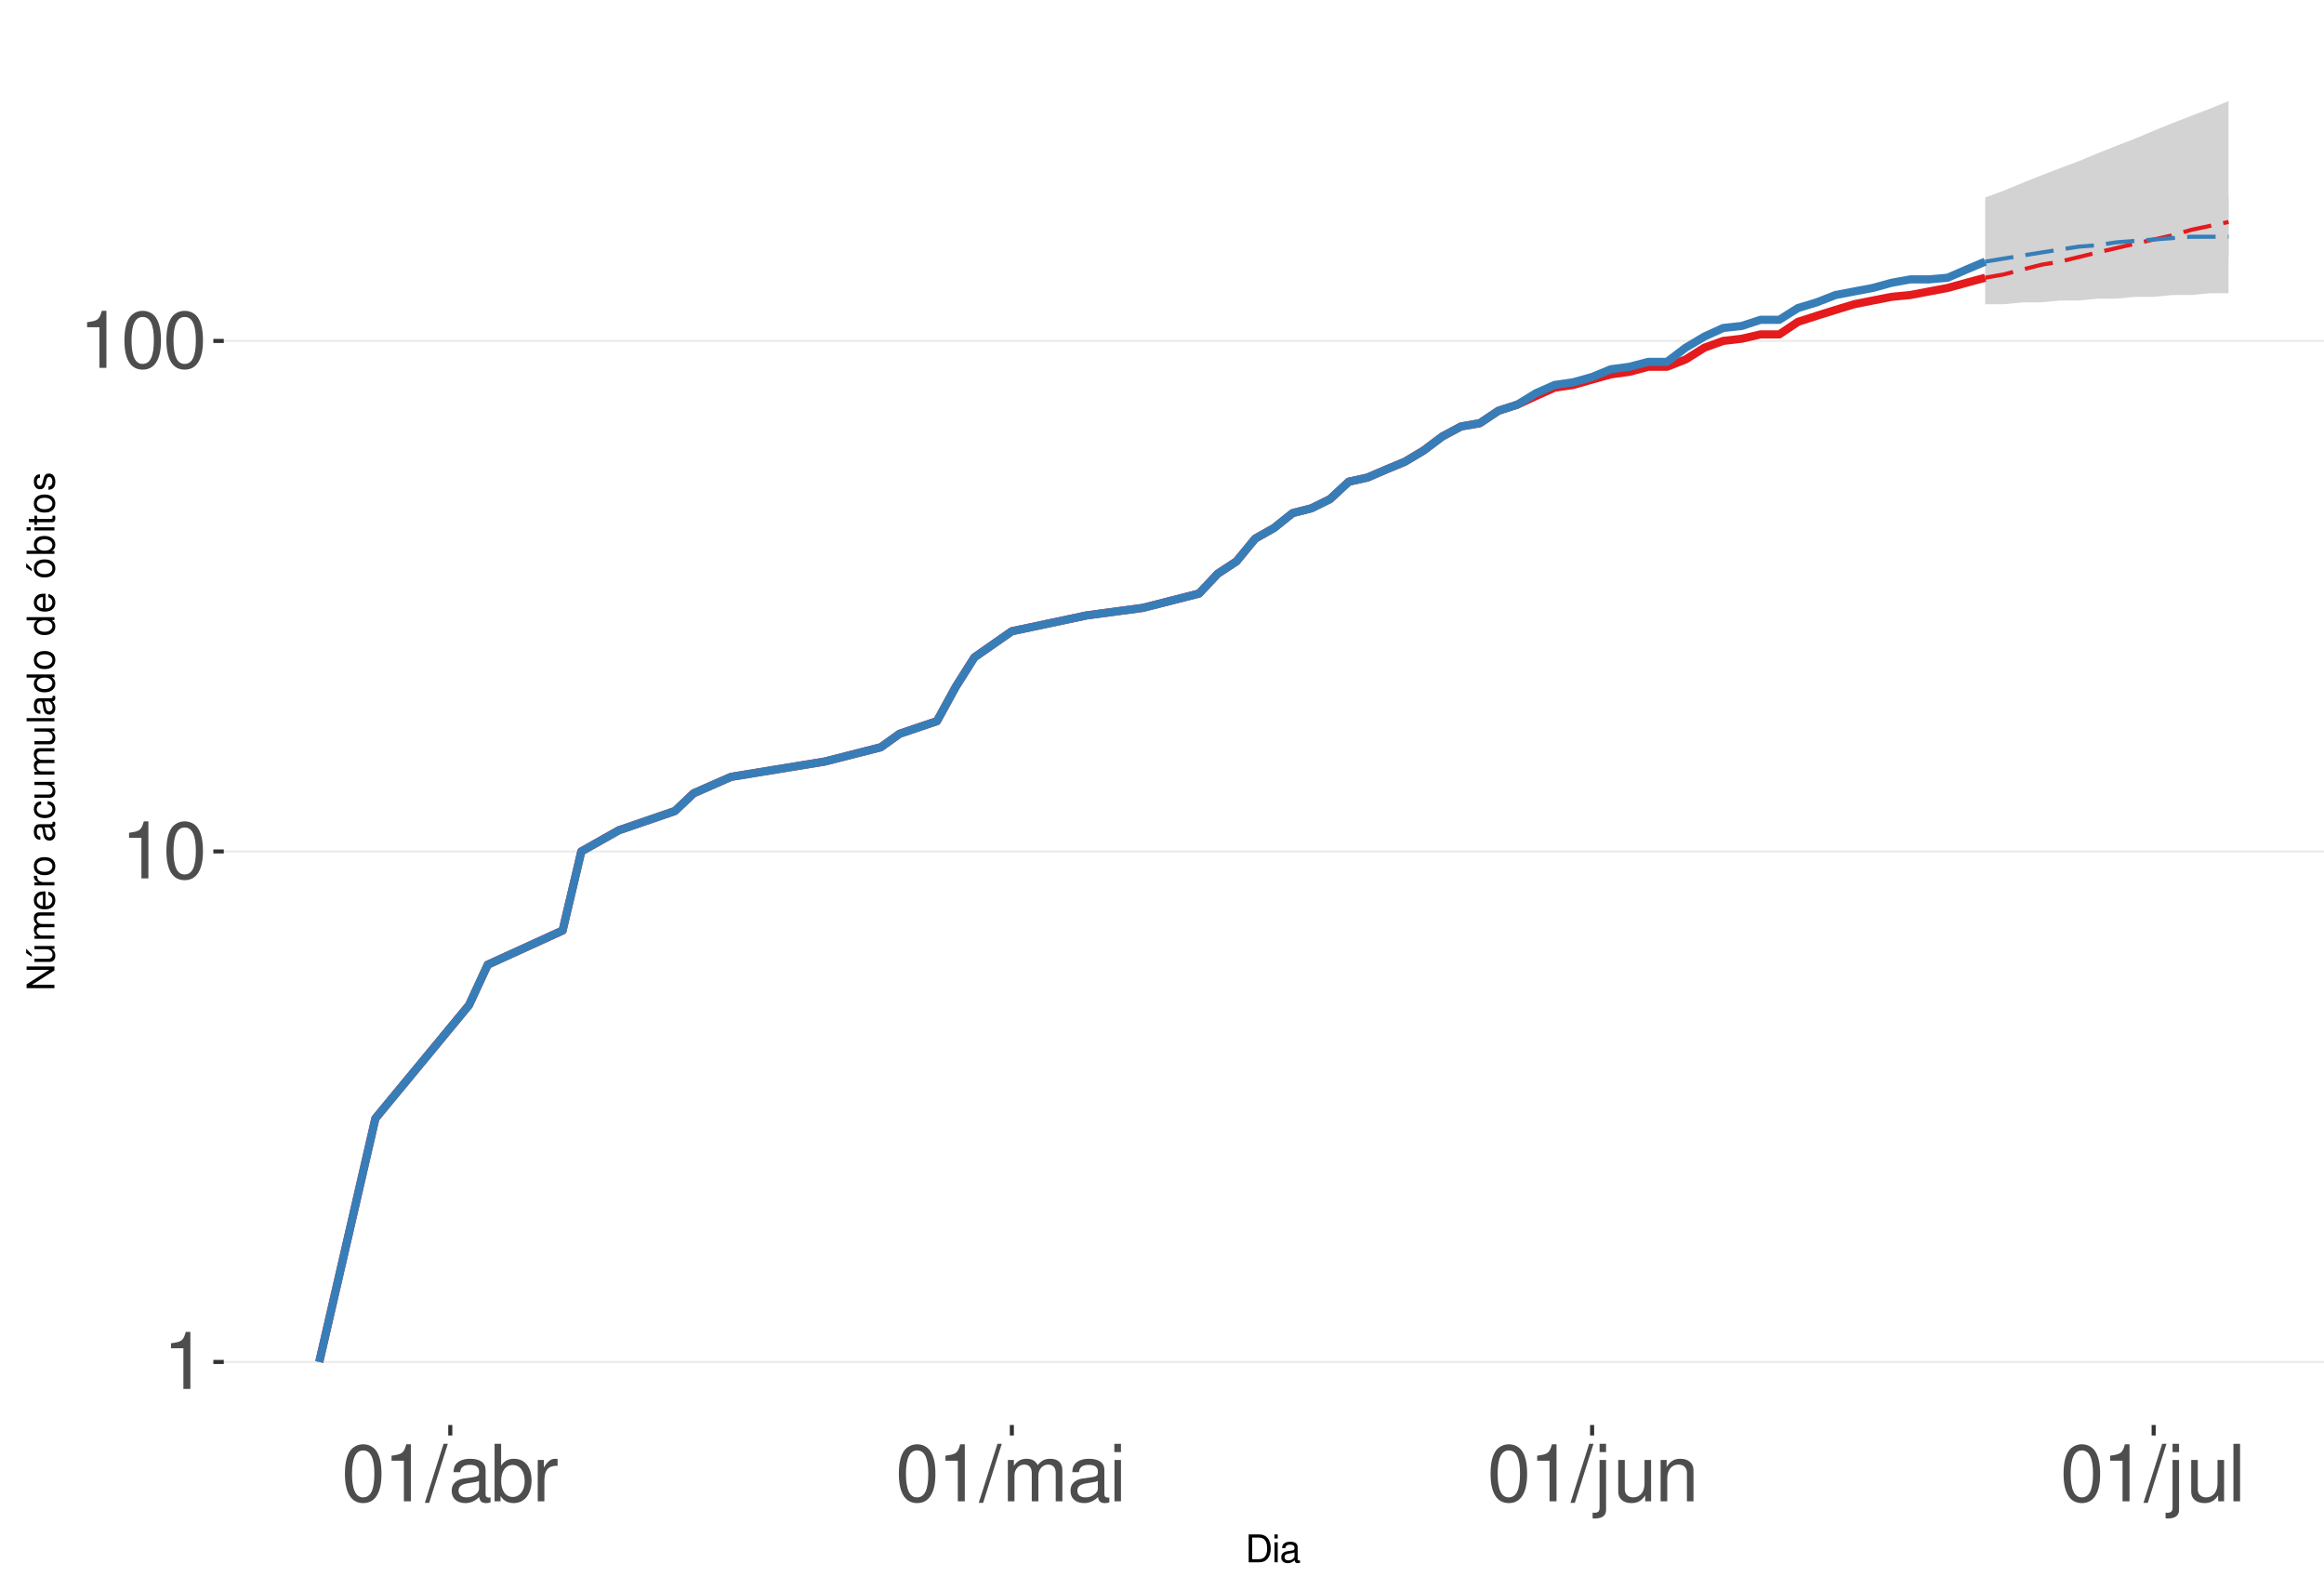
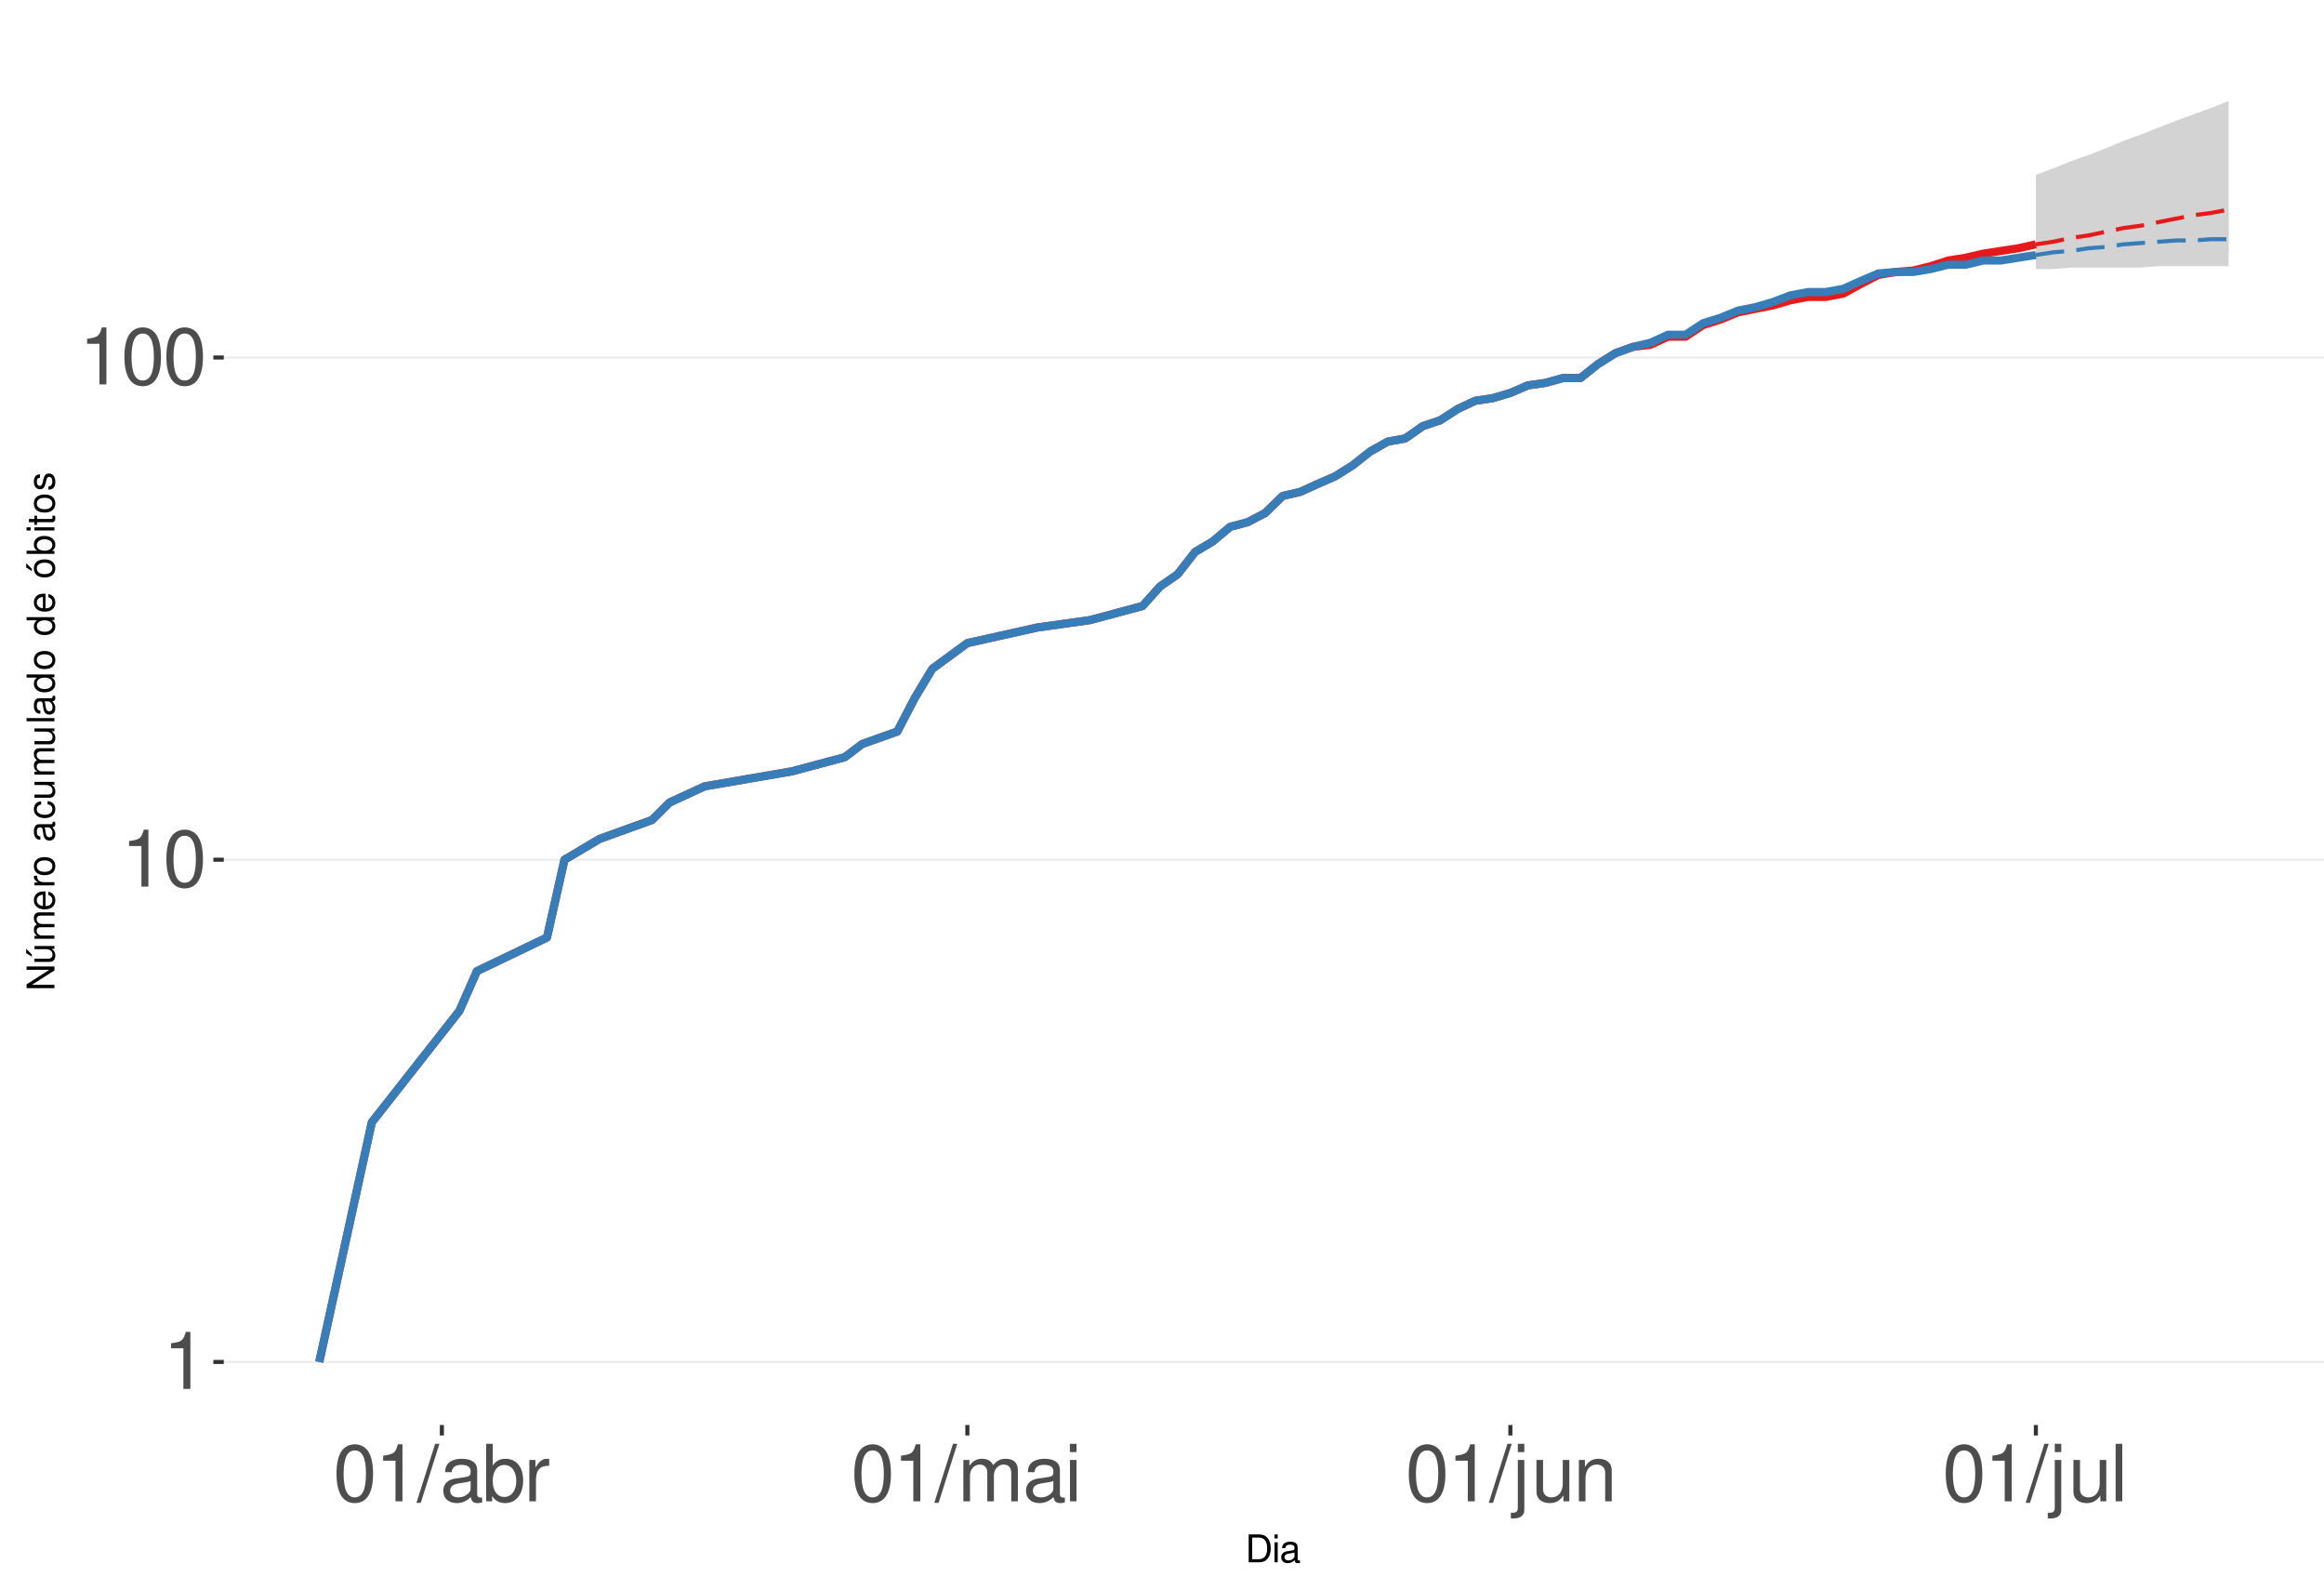
<svg xmlns="http://www.w3.org/2000/svg" xmlns:xlink="http://www.w3.org/1999/xlink" width="609pt" height="413pt" viewBox="0 0 609 413" version="1.1">
  <defs>
    <g>
      <symbol overflow="visible" id="glyph0-0">
        <path style="stroke:none;" d="" />
      </symbol>
      <symbol overflow="visible" id="glyph0-1">
        <path style="stroke:none;" d="M 5.344 -10.641 L 5.344 0 L 7.172 0 L 7.172 -14.938 L 5.969 -14.938 C 5.328 -12.641 4.922 -12.328 2.109 -11.953 L 2.109 -10.641 Z M 5.344 -10.641 " />
      </symbol>
      <symbol overflow="visible" id="glyph0-2">
        <path style="stroke:none;" d="M 5.688 -14.938 C 4.312 -14.938 3.078 -14.312 2.312 -13.297 C 1.359 -11.984 0.891 -10 0.891 -7.234 C 0.891 -2.188 2.547 0.469 5.688 0.469 C 8.781 0.469 10.469 -2.188 10.469 -7.109 C 10.469 -10 10.016 -11.938 9.047 -13.297 C 8.281 -14.328 7.062 -14.938 5.688 -14.938 Z M 5.688 -13.328 C 7.641 -13.328 8.609 -11.312 8.609 -7.266 C 8.609 -3.016 7.656 -1.031 5.641 -1.031 C 3.719 -1.031 2.75 -3.094 2.75 -7.203 C 2.75 -11.312 3.719 -13.328 5.688 -13.328 Z M 5.688 -13.328 " />
      </symbol>
      <symbol overflow="visible" id="glyph0-3">
        <path style="stroke:none;" d="M 4.734 -15.062 L -0.172 0.406 L 0.969 0.406 L 5.859 -15.062 Z M 4.734 -15.062 " />
      </symbol>
      <symbol overflow="visible" id="glyph0-4">
        <path style="stroke:none;" d="M 11.047 -1.016 C 10.859 -0.969 10.781 -0.969 10.672 -0.969 C 10.078 -0.969 9.75 -1.281 9.75 -1.812 L 9.75 -8.188 C 9.75 -10.094 8.344 -11.141 5.688 -11.141 C 4.094 -11.141 2.828 -10.672 2.094 -9.875 C 1.594 -9.312 1.391 -8.703 1.344 -7.625 L 3.078 -7.625 C 3.219 -8.938 4 -9.547 5.625 -9.547 C 7.188 -9.547 8.031 -8.969 8.031 -7.938 L 8.031 -7.484 C 8.016 -6.734 7.641 -6.469 6.234 -6.281 C 3.797 -5.969 3.422 -5.891 2.766 -5.625 C 1.516 -5.078 0.875 -4.125 0.875 -2.734 C 0.875 -0.766 2.234 0.469 4.422 0.469 C 5.781 0.469 6.875 0 8.094 -1.109 C 8.219 0 8.766 0.469 9.875 0.469 C 10.25 0.469 10.469 0.438 11.047 0.297 Z M 8.031 -3.406 C 8.031 -2.828 7.875 -2.484 7.359 -2 C 6.656 -1.359 5.797 -1.031 4.797 -1.031 C 3.453 -1.031 2.672 -1.672 2.672 -2.766 C 2.672 -3.906 3.406 -4.484 5.266 -4.75 C 7.109 -5 7.453 -5.078 8.031 -5.344 Z M 8.031 -3.406 " />
      </symbol>
      <symbol overflow="visible" id="glyph0-5">
        <path style="stroke:none;" d="M 1.109 -15.062 L 1.109 0 L 2.672 0 L 2.672 -1.391 C 3.484 -0.125 4.578 0.469 6.094 0.469 C 8.938 0.469 10.797 -1.859 10.797 -5.453 C 10.797 -8.969 9.047 -11.141 6.172 -11.141 C 4.688 -11.141 3.641 -10.578 2.828 -9.359 L 2.828 -15.062 Z M 5.844 -9.516 C 7.766 -9.516 9 -7.844 9 -5.266 C 9 -2.812 7.719 -1.141 5.844 -1.141 C 4 -1.141 2.828 -2.781 2.828 -5.328 C 2.828 -7.875 4 -9.516 5.844 -9.516 Z M 5.844 -9.516 " />
      </symbol>
      <symbol overflow="visible" id="glyph0-6">
        <path style="stroke:none;" d="M 1.422 -10.828 L 1.422 0 L 3.156 0 L 3.156 -5.625 C 3.188 -8.219 4.25 -9.375 6.625 -9.312 L 6.625 -11.078 C 6.344 -11.109 6.172 -11.141 5.969 -11.141 C 4.859 -11.141 4 -10.469 3.016 -8.859 L 3.016 -10.828 Z M 1.422 -10.828 " />
      </symbol>
      <symbol overflow="visible" id="glyph0-7">
        <path style="stroke:none;" d="M 1.453 -10.828 L 1.453 0 L 3.188 0 L 3.188 -6.797 C 3.188 -8.359 4.312 -9.625 5.719 -9.625 C 7 -9.625 7.719 -8.844 7.719 -7.453 L 7.719 0 L 9.453 0 L 9.453 -6.797 C 9.453 -8.359 10.594 -9.625 12 -9.625 C 13.266 -9.625 14 -8.812 14 -7.453 L 14 0 L 15.734 0 L 15.734 -8.125 C 15.734 -10.062 14.625 -11.141 12.594 -11.141 C 11.156 -11.141 10.281 -10.703 9.281 -9.484 C 8.641 -10.641 7.766 -11.141 6.359 -11.141 C 4.922 -11.141 3.953 -10.594 3.031 -9.297 L 3.031 -10.828 Z M 1.453 -10.828 " />
      </symbol>
      <symbol overflow="visible" id="glyph0-8">
        <path style="stroke:none;" d="M 3.094 -10.828 L 1.391 -10.828 L 1.391 0 L 3.094 0 Z M 3.094 -15.062 L 1.359 -15.062 L 1.359 -12.891 L 3.094 -12.891 Z M 3.094 -15.062 " />
      </symbol>
      <symbol overflow="visible" id="glyph0-9">
        <path style="stroke:none;" d="M 1.453 -10.828 L 1.453 1.562 C 1.453 2.641 1.109 3 0.047 3 C -0.078 3 -0.141 3 -0.375 2.969 L -0.375 4.438 C -0.172 4.484 -0.062 4.5 0.203 4.5 C 2.141 4.5 3.156 3.734 3.156 2.25 L 3.156 -10.828 Z M 3.156 -15.062 L 1.453 -15.062 L 1.453 -12.891 L 3.156 -12.891 Z M 3.156 -15.062 " />
      </symbol>
      <symbol overflow="visible" id="glyph0-10">
        <path style="stroke:none;" d="M 9.953 0 L 9.953 -10.828 L 8.234 -10.828 L 8.234 -4.688 C 8.234 -2.484 7.078 -1.031 5.281 -1.031 C 3.922 -1.031 3.062 -1.859 3.062 -3.156 L 3.062 -10.828 L 1.344 -10.828 L 1.344 -2.484 C 1.344 -0.688 2.688 0.469 4.797 0.469 C 6.375 0.469 7.391 -0.078 8.406 -1.516 L 8.406 0 Z M 9.953 0 " />
      </symbol>
      <symbol overflow="visible" id="glyph0-11">
        <path style="stroke:none;" d="M 1.453 -10.828 L 1.453 0 L 3.188 0 L 3.188 -5.969 C 3.188 -8.188 4.344 -9.625 6.109 -9.625 C 7.484 -9.625 8.344 -8.797 8.344 -7.5 L 8.344 0 L 10.062 0 L 10.062 -8.188 C 10.062 -9.984 8.719 -11.141 6.625 -11.141 C 5.016 -11.141 3.984 -10.516 3.031 -9 L 3.031 -10.828 Z M 1.453 -10.828 " />
      </symbol>
      <symbol overflow="visible" id="glyph0-12">
        <path style="stroke:none;" d="M 3.141 -15.062 L 1.406 -15.062 L 1.406 0 L 3.141 0 Z M 3.141 -15.062 " />
      </symbol>
      <symbol overflow="visible" id="glyph1-0">
        <path style="stroke:none;" d="" />
      </symbol>
      <symbol overflow="visible" id="glyph1-1">
        <path style="stroke:none;" d="M 0.891 0 L 3.703 0 C 5.547 0 6.672 -1.375 6.672 -3.656 C 6.672 -5.906 5.547 -7.297 3.703 -7.297 L 0.891 -7.297 Z M 1.812 -0.812 L 1.812 -6.469 L 3.547 -6.469 C 4.984 -6.469 5.734 -5.5 5.734 -3.641 C 5.734 -1.797 4.984 -0.812 3.547 -0.812 Z M 1.812 -0.812 " />
      </symbol>
      <symbol overflow="visible" id="glyph1-2">
        <path style="stroke:none;" d="M 1.5 -5.234 L 0.672 -5.234 L 0.672 0 L 1.5 0 Z M 1.5 -7.297 L 0.656 -7.297 L 0.656 -6.234 L 1.5 -6.234 Z M 1.5 -7.297 " />
      </symbol>
      <symbol overflow="visible" id="glyph1-3">
        <path style="stroke:none;" d="M 5.344 -0.484 C 5.266 -0.469 5.219 -0.469 5.172 -0.469 C 4.875 -0.469 4.719 -0.625 4.719 -0.875 L 4.719 -3.953 C 4.719 -4.891 4.047 -5.391 2.75 -5.391 C 1.984 -5.391 1.375 -5.172 1.016 -4.781 C 0.766 -4.516 0.672 -4.203 0.656 -3.688 L 1.484 -3.688 C 1.562 -4.328 1.938 -4.625 2.719 -4.625 C 3.484 -4.625 3.891 -4.344 3.891 -3.844 L 3.891 -3.625 C 3.875 -3.266 3.703 -3.125 3.016 -3.047 C 1.844 -2.891 1.656 -2.844 1.344 -2.719 C 0.734 -2.453 0.422 -2 0.422 -1.312 C 0.422 -0.375 1.078 0.234 2.141 0.234 C 2.797 0.234 3.328 0 3.922 -0.547 C 3.984 0 4.234 0.234 4.781 0.234 C 4.953 0.234 5.062 0.203 5.344 0.141 Z M 3.891 -1.656 C 3.891 -1.375 3.812 -1.203 3.562 -0.969 C 3.219 -0.656 2.812 -0.5 2.312 -0.5 C 1.672 -0.5 1.297 -0.812 1.297 -1.344 C 1.297 -1.891 1.656 -2.172 2.547 -2.297 C 3.438 -2.422 3.609 -2.453 3.891 -2.594 Z M 3.891 -1.656 " />
      </symbol>
      <symbol overflow="visible" id="glyph2-0">
        <path style="stroke:none;" d="" />
      </symbol>
      <symbol overflow="visible" id="glyph2-1">
        <path style="stroke:none;" d="M -7.297 -6.453 L -7.297 -5.578 L -1.328 -5.578 L -7.297 -1.766 L -7.297 -0.766 L 0 -0.766 L 0 -1.641 L -5.906 -1.641 L 0 -5.406 L 0 -6.453 Z M -7.297 -6.453 " />
      </symbol>
      <symbol overflow="visible" id="glyph2-2">
        <path style="stroke:none;" d="M 0 -4.812 L -5.234 -4.812 L -5.234 -3.984 L -2.266 -3.984 C -1.203 -3.984 -0.5 -3.438 -0.5 -2.562 C -0.5 -1.906 -0.906 -1.484 -1.531 -1.484 L -5.234 -1.484 L -5.234 -0.656 L -1.203 -0.656 C -0.328 -0.656 0.234 -1.297 0.234 -2.312 C 0.234 -3.094 -0.047 -3.578 -0.734 -4.062 L 0 -4.062 Z M -7.406 -2.953 L -5.922 -2 L -5.922 -2.594 L -7.406 -4.094 Z M -7.406 -2.953 " />
      </symbol>
      <symbol overflow="visible" id="glyph2-3">
        <path style="stroke:none;" d="M -5.234 -0.703 L 0 -0.703 L 0 -1.547 L -3.297 -1.547 C -4.047 -1.547 -4.656 -2.094 -4.656 -2.766 C -4.656 -3.391 -4.281 -3.734 -3.609 -3.734 L 0 -3.734 L 0 -4.578 L -3.297 -4.578 C -4.047 -4.578 -4.656 -5.125 -4.656 -5.812 C -4.656 -6.422 -4.266 -6.781 -3.609 -6.781 L 0 -6.781 L 0 -7.625 L -3.938 -7.625 C -4.875 -7.625 -5.391 -7.078 -5.391 -6.094 C -5.391 -5.406 -5.188 -4.984 -4.594 -4.484 C -5.156 -4.188 -5.391 -3.766 -5.391 -3.078 C -5.391 -2.375 -5.125 -1.906 -4.5 -1.469 L -5.234 -1.469 Z M -5.234 -0.703 " />
      </symbol>
      <symbol overflow="visible" id="glyph2-4">
        <path style="stroke:none;" d="M -2.344 -5.125 C -3.141 -5.125 -3.625 -5.062 -4.016 -4.922 C -4.875 -4.578 -5.391 -3.781 -5.391 -2.797 C -5.391 -1.344 -4.281 -0.406 -2.547 -0.406 C -0.812 -0.406 0.234 -1.297 0.234 -2.781 C 0.234 -3.984 -0.453 -4.812 -1.594 -5.016 L -1.594 -4.188 C -0.906 -3.953 -0.547 -3.484 -0.547 -2.812 C -0.547 -2.281 -0.781 -1.828 -1.219 -1.547 C -1.516 -1.344 -1.812 -1.281 -2.344 -1.266 Z M -3.016 -1.297 C -3.984 -1.359 -4.625 -1.953 -4.625 -2.797 C -4.625 -3.641 -3.953 -4.234 -3.016 -4.234 Z M -3.016 -1.297 " />
      </symbol>
      <symbol overflow="visible" id="glyph2-5">
        <path style="stroke:none;" d="M -5.234 -0.688 L 0 -0.688 L 0 -1.531 L -2.719 -1.531 C -3.984 -1.547 -4.547 -2.062 -4.516 -3.203 L -5.359 -3.203 C -5.375 -3.062 -5.391 -2.984 -5.391 -2.891 C -5.391 -2.344 -5.062 -1.938 -4.297 -1.453 L -5.234 -1.453 Z M -5.234 -0.688 " />
      </symbol>
      <symbol overflow="visible" id="glyph2-6">
        <path style="stroke:none;" d="M -5.391 -2.719 C -5.391 -1.234 -4.344 -0.359 -2.578 -0.359 C -0.812 -0.359 0.234 -1.234 0.234 -2.734 C 0.234 -4.203 -0.812 -5.094 -2.547 -5.094 C -4.359 -5.094 -5.391 -4.234 -5.391 -2.719 Z M -4.625 -2.734 C -4.625 -3.672 -3.844 -4.234 -2.547 -4.234 C -1.312 -4.234 -0.547 -3.656 -0.547 -2.734 C -0.547 -1.797 -1.312 -1.234 -2.578 -1.234 C -3.844 -1.234 -4.625 -1.797 -4.625 -2.734 Z M -4.625 -2.734 " />
      </symbol>
      <symbol overflow="visible" id="glyph2-7">
        <path style="stroke:none;" d="" />
      </symbol>
      <symbol overflow="visible" id="glyph2-8">
        <path style="stroke:none;" d="M -0.484 -5.344 C -0.469 -5.266 -0.469 -5.219 -0.469 -5.172 C -0.469 -4.875 -0.625 -4.719 -0.875 -4.719 L -3.953 -4.719 C -4.891 -4.719 -5.391 -4.047 -5.391 -2.75 C -5.391 -1.984 -5.172 -1.375 -4.781 -1.016 C -4.516 -0.766 -4.203 -0.672 -3.688 -0.656 L -3.688 -1.484 C -4.328 -1.562 -4.625 -1.938 -4.625 -2.719 C -4.625 -3.484 -4.344 -3.891 -3.844 -3.891 L -3.625 -3.891 C -3.266 -3.875 -3.125 -3.703 -3.047 -3.016 C -2.891 -1.844 -2.844 -1.656 -2.719 -1.344 C -2.453 -0.734 -2 -0.422 -1.312 -0.422 C -0.375 -0.422 0.234 -1.078 0.234 -2.141 C 0.234 -2.797 0 -3.328 -0.547 -3.922 C 0 -3.984 0.234 -4.234 0.234 -4.781 C 0.234 -4.953 0.203 -5.062 0.141 -5.344 Z M -1.656 -3.891 C -1.375 -3.891 -1.203 -3.812 -0.969 -3.562 C -0.656 -3.219 -0.5 -2.812 -0.5 -2.312 C -0.5 -1.672 -0.812 -1.297 -1.344 -1.297 C -1.891 -1.297 -2.172 -1.656 -2.297 -2.547 C -2.422 -3.438 -2.453 -3.609 -2.594 -3.891 Z M -1.656 -3.891 " />
      </symbol>
      <symbol overflow="visible" id="glyph2-9">
        <path style="stroke:none;" d="M -3.484 -4.703 C -3.984 -4.672 -4.312 -4.562 -4.609 -4.359 C -5.094 -4 -5.391 -3.375 -5.391 -2.641 C -5.391 -1.219 -4.266 -0.312 -2.531 -0.312 C -0.844 -0.312 0.234 -1.203 0.234 -2.625 C 0.234 -3.875 -0.516 -4.672 -1.797 -4.766 L -1.797 -3.938 C -0.953 -3.797 -0.547 -3.359 -0.547 -2.656 C -0.547 -1.734 -1.297 -1.188 -2.531 -1.188 C -3.844 -1.188 -4.625 -1.719 -4.625 -2.625 C -4.625 -3.328 -4.203 -3.766 -3.484 -3.875 Z M -3.484 -4.703 " />
      </symbol>
      <symbol overflow="visible" id="glyph2-10">
        <path style="stroke:none;" d="M 0 -4.812 L -5.234 -4.812 L -5.234 -3.984 L -2.266 -3.984 C -1.203 -3.984 -0.5 -3.438 -0.5 -2.562 C -0.5 -1.906 -0.906 -1.484 -1.531 -1.484 L -5.234 -1.484 L -5.234 -0.656 L -1.203 -0.656 C -0.328 -0.656 0.234 -1.297 0.234 -2.312 C 0.234 -3.094 -0.047 -3.578 -0.734 -4.062 L 0 -4.062 Z M 0 -4.812 " />
      </symbol>
      <symbol overflow="visible" id="glyph2-11">
        <path style="stroke:none;" d="M -7.297 -1.516 L -7.297 -0.688 L 0 -0.688 L 0 -1.516 Z M -7.297 -1.516 " />
      </symbol>
      <symbol overflow="visible" id="glyph2-12">
        <path style="stroke:none;" d="M -7.297 -4.953 L -7.297 -4.125 L -4.578 -4.125 C -5.109 -3.766 -5.391 -3.203 -5.391 -2.516 C -5.391 -1.156 -4.297 -0.266 -2.625 -0.266 C -0.859 -0.266 0.234 -1.125 0.234 -2.547 C 0.234 -3.266 -0.047 -3.766 -0.688 -4.203 L 0 -4.203 L 0 -4.953 Z M -4.609 -2.656 C -4.609 -3.547 -3.812 -4.125 -2.562 -4.125 C -1.344 -4.125 -0.547 -3.547 -0.547 -2.656 C -0.547 -1.734 -1.359 -1.125 -2.578 -1.125 C -3.797 -1.125 -4.609 -1.734 -4.609 -2.656 Z M -4.609 -2.656 " />
      </symbol>
      <symbol overflow="visible" id="glyph2-13">
        <path style="stroke:none;" d="M -5.391 -2.719 C -5.391 -1.234 -4.344 -0.359 -2.578 -0.359 C -0.812 -0.359 0.234 -1.234 0.234 -2.734 C 0.234 -4.203 -0.812 -5.094 -2.547 -5.094 C -4.359 -5.094 -5.391 -4.234 -5.391 -2.719 Z M -4.625 -2.734 C -4.625 -3.672 -3.844 -4.234 -2.547 -4.234 C -1.312 -4.234 -0.547 -3.656 -0.547 -2.734 C -0.547 -1.797 -1.312 -1.234 -2.578 -1.234 C -3.844 -1.234 -4.625 -1.797 -4.625 -2.734 Z M -7.406 -2.984 L -5.922 -2.016 L -5.922 -2.625 L -7.406 -4.109 Z M -7.406 -2.984 " />
      </symbol>
      <symbol overflow="visible" id="glyph2-14">
        <path style="stroke:none;" d="M -7.297 -0.547 L 0 -0.547 L 0 -1.297 L -0.672 -1.297 C -0.062 -1.688 0.234 -2.219 0.234 -2.953 C 0.234 -4.328 -0.906 -5.234 -2.641 -5.234 C -4.344 -5.234 -5.391 -4.375 -5.391 -2.984 C -5.391 -2.266 -5.125 -1.766 -4.531 -1.375 L -7.297 -1.375 Z M -4.609 -2.828 C -4.609 -3.766 -3.797 -4.359 -2.547 -4.359 C -1.359 -4.359 -0.547 -3.734 -0.547 -2.828 C -0.547 -1.938 -1.344 -1.375 -2.578 -1.375 C -3.812 -1.375 -4.609 -1.938 -4.609 -2.828 Z M -4.609 -2.828 " />
      </symbol>
      <symbol overflow="visible" id="glyph2-15">
        <path style="stroke:none;" d="M -5.234 -1.5 L -5.234 -0.672 L 0 -0.672 L 0 -1.5 Z M -7.297 -1.5 L -7.297 -0.656 L -6.234 -0.656 L -6.234 -1.5 Z M -7.297 -1.5 " />
      </symbol>
      <symbol overflow="visible" id="glyph2-16">
        <path style="stroke:none;" d="M -5.234 -2.547 L -5.234 -1.688 L -6.688 -1.688 L -6.688 -0.844 L -5.234 -0.844 L -5.234 -0.141 L -4.562 -0.141 L -4.562 -0.844 L -0.594 -0.844 C -0.062 -0.844 0.234 -1.203 0.234 -1.859 C 0.234 -2.078 0.203 -2.266 0.156 -2.547 L -0.547 -2.547 C -0.516 -2.422 -0.5 -2.312 -0.5 -2.141 C -0.5 -1.781 -0.594 -1.688 -0.969 -1.688 L -4.562 -1.688 L -4.562 -2.547 Z M -5.234 -2.547 " />
      </symbol>
      <symbol overflow="visible" id="glyph2-17">
        <path style="stroke:none;" d="M -3.781 -4.375 C -4.812 -4.375 -5.391 -3.688 -5.391 -2.484 C -5.391 -1.266 -4.766 -0.469 -3.797 -0.469 C -2.969 -0.469 -2.578 -0.891 -2.281 -2.125 L -2.094 -2.906 C -1.953 -3.484 -1.734 -3.719 -1.375 -3.719 C -0.875 -3.719 -0.547 -3.234 -0.547 -2.5 C -0.547 -2.047 -0.672 -1.672 -0.891 -1.453 C -1.047 -1.328 -1.188 -1.266 -1.562 -1.219 L -1.562 -0.344 C -0.344 -0.375 0.234 -1.062 0.234 -2.438 C 0.234 -3.75 -0.422 -4.594 -1.438 -4.594 C -2.203 -4.594 -2.641 -4.156 -2.891 -3.109 L -3.078 -2.312 C -3.234 -1.625 -3.453 -1.344 -3.828 -1.344 C -4.312 -1.344 -4.625 -1.766 -4.625 -2.453 C -4.625 -3.125 -4.328 -3.484 -3.781 -3.5 Z M -3.781 -4.375 " />
      </symbol>
    </g>
    <clipPath id="clip1">
      <path d="M 58.645 9.961 L 609 9.961 L 609 373.328 L 58.645 373.328 Z M 58.645 9.961 " />
    </clipPath>
    <clipPath id="clip2">
      <path d="M 58.645 356 L 609 356 L 609 358 L 58.645 358 Z M 58.645 356 " />
    </clipPath>
    <clipPath id="clip3">
-       <path d="M 58.645 222 L 609 222 L 609 224 L 58.645 224 Z M 58.645 222 " />
+       <path d="M 58.645 224 L 609 224 L 609 226 L 58.645 226 Z M 58.645 224 " />
    </clipPath>
    <clipPath id="clip4">
-       <path d="M 58.645 89 L 609 89 L 609 90 L 58.645 90 Z M 58.645 89 " />
+       <path d="M 58.645 93 L 609 93 L 609 94 L 58.645 94 Z M 58.645 93 " />
    </clipPath>
  </defs>
  <g id="surface333">
    <rect x="0" y="0" width="609" height="413" style="fill:rgb(100%,100%,100%);fill-opacity:1;stroke:none;" />
    <rect x="0" y="0" width="609" height="413" style="fill:rgb(100%,100%,100%);fill-opacity:1;stroke:none;" />
    <path style="fill:none;stroke-width:1.067;stroke-linecap:round;stroke-linejoin:round;stroke:rgb(100%,100%,100%);stroke-opacity:1;stroke-miterlimit:10;" d="M 0 413 L 609 413 L 609 0 L 0 0 Z M 0 413 " />
    <g clip-path="url(#clip1)" clip-rule="nonzero">
      <path style=" stroke:none;fill-rule:nonzero;fill:rgb(100%,100%,100%);fill-opacity:1;" d="M 58.645 373.328 L 609 373.328 L 609 9.961 L 58.645 9.961 Z M 58.645 373.328 " />
    </g>
    <g clip-path="url(#clip2)" clip-rule="nonzero">
      <path style="fill:none;stroke-width:0.533;stroke-linecap:butt;stroke-linejoin:round;stroke:rgb(92.157%,92.157%,92.157%);stroke-opacity:1;stroke-miterlimit:10;" d="M 58.645 356.812 L 609 356.812 " />
    </g>
    <g clip-path="url(#clip3)" clip-rule="nonzero">
-       <path style="fill:none;stroke-width:0.533;stroke-linecap:butt;stroke-linejoin:round;stroke:rgb(92.157%,92.157%,92.157%);stroke-opacity:1;stroke-miterlimit:10;" d="M 58.645 223.066 L 609 223.066 " />
+       <path style="fill:none;stroke-width:0.533;stroke-linecap:butt;stroke-linejoin:round;stroke:rgb(92.157%,92.157%,92.157%);stroke-opacity:1;stroke-miterlimit:10;" d="M 58.645 225.234 L 609 225.234 " />
    </g>
    <g clip-path="url(#clip4)" clip-rule="nonzero">
-       <path style="fill:none;stroke-width:0.533;stroke-linecap:butt;stroke-linejoin:round;stroke:rgb(92.157%,92.157%,92.157%);stroke-opacity:1;stroke-miterlimit:10;" d="M 58.645 89.316 L 609 89.316 " />
-     </g>
-     <path style=" stroke:none;fill-rule:nonzero;fill:rgb(82.745%,82.745%,82.745%);fill-opacity:1;" d="M 520.219 51.73 L 525.121 49.934 L 530.027 47.906 L 534.934 45.945 L 539.836 44.051 L 544.742 42.215 L 549.648 40.184 L 554.555 38.223 L 559.457 36.324 L 564.363 34.266 L 569.27 32.273 L 574.172 30.348 L 579.078 28.484 L 583.984 26.48 L 583.984 76.82 L 579.078 76.82 L 574.172 77.293 L 569.27 77.293 L 564.363 77.766 L 559.457 77.766 L 554.555 78.246 L 549.648 78.246 L 544.742 78.727 L 539.836 78.727 L 534.934 79.211 L 530.027 79.211 L 525.121 79.703 L 520.219 79.703 Z M 520.219 51.73 " />
-     <path style=" stroke:none;fill-rule:nonzero;fill:rgb(82.745%,82.745%,82.745%);fill-opacity:1;" d="M 520.219 68.543 L 525.121 66.152 L 530.027 63.859 L 534.934 62.016 L 539.836 60.23 L 544.742 58.496 L 549.648 57.145 L 554.555 55.824 L 559.457 54.531 L 564.363 53.582 L 569.27 52.648 L 574.172 52.035 L 583.984 51.426 L 583.984 67.336 L 564.363 67.336 L 559.457 67.734 L 544.742 67.734 L 539.836 68.137 L 530.027 68.137 L 525.121 68.543 Z M 520.219 68.543 " />
-     <path style="fill:none;stroke-width:2.134;stroke-linecap:butt;stroke-linejoin:round;stroke:rgb(89.412%,10.196%,10.98%);stroke-opacity:1;stroke-miterlimit:10;" d="M 83.66 356.812 L 98.375 293 L 122.902 263.328 L 127.809 252.734 L 147.43 243.781 L 152.332 223.066 L 162.145 217.527 L 176.859 212.473 L 181.766 207.824 L 191.574 203.52 L 216.098 199.512 L 230.816 195.766 L 235.719 192.242 L 245.531 188.922 L 250.434 179.969 L 255.34 172.211 L 265.152 165.371 L 284.77 161.219 L 299.488 159.25 L 314.203 155.5 L 319.105 150.297 L 324.012 147.07 L 328.918 141.105 L 333.824 138.34 L 338.727 134.422 L 343.633 133.172 L 348.539 130.754 L 353.441 126.195 L 358.348 125.109 L 363.254 122.996 L 368.16 120.957 L 373.062 118.027 L 377.969 114.34 L 382.875 111.719 L 387.777 110.871 L 392.684 107.598 L 397.59 106.027 L 402.496 103.75 L 407.398 101.559 L 412.305 100.844 L 417.211 99.445 L 422.113 98.078 L 427.02 97.406 L 431.926 96.086 L 436.832 96.086 L 441.734 94.16 L 446.641 91.086 L 451.547 89.316 L 456.449 88.738 L 461.355 87.602 L 466.262 87.602 L 471.164 84.312 L 476.07 82.734 L 480.977 81.199 L 485.883 79.703 L 490.785 78.727 L 495.691 77.766 L 500.598 77.293 L 505.5 76.355 L 510.406 75.434 L 515.312 74.078 L 520.219 72.754 " />
-     <path style="fill:none;stroke-width:1.067;stroke-linecap:butt;stroke-linejoin:round;stroke:rgb(89.412%,10.196%,10.98%);stroke-opacity:1;stroke-dasharray:7.469,3.201;stroke-miterlimit:10;" d="M 520.219 72.754 L 525.121 71.887 L 530.027 70.609 L 534.934 69.359 L 539.836 68.543 L 544.742 67.336 L 549.648 66.152 L 554.555 64.996 L 559.457 63.859 L 564.363 62.746 L 569.27 61.656 L 574.172 60.23 L 579.078 59.184 L 583.984 58.152 " />
-     <path style="fill:none;stroke-width:2.134;stroke-linecap:butt;stroke-linejoin:round;stroke:rgb(21.569%,49.412%,72.157%);stroke-opacity:1;stroke-miterlimit:10;" d="M 83.66 356.812 L 98.375 293 L 122.902 263.328 L 127.809 252.734 L 147.43 243.781 L 152.332 223.066 L 162.145 217.527 L 176.859 212.473 L 181.766 207.824 L 191.574 203.52 L 216.098 199.512 L 230.816 195.766 L 235.719 192.242 L 245.531 188.922 L 250.434 179.969 L 255.34 172.211 L 265.152 165.371 L 284.77 161.219 L 299.488 159.25 L 314.203 155.5 L 319.105 150.297 L 324.012 147.07 L 328.918 141.105 L 333.824 138.34 L 338.727 134.422 L 343.633 133.172 L 348.539 130.754 L 353.441 126.195 L 358.348 125.109 L 363.254 122.996 L 368.16 120.957 L 373.062 118.027 L 377.969 114.34 L 382.875 111.719 L 387.777 110.871 L 392.684 107.598 L 397.59 106.027 L 402.496 103.008 L 407.398 100.844 L 412.305 100.141 L 417.211 98.758 L 422.113 96.742 L 427.02 96.086 L 431.926 94.797 L 436.832 94.797 L 441.734 91.086 L 446.641 88.168 L 451.547 85.934 L 456.449 85.387 L 461.355 83.781 L 466.262 83.781 L 471.164 80.695 L 476.07 79.211 L 480.977 77.293 L 485.883 76.355 L 490.785 75.434 L 495.691 74.078 L 500.598 73.191 L 505.5 73.191 L 510.406 72.754 L 515.312 70.609 L 520.219 68.543 " />
-     <path style="fill:none;stroke-width:1.067;stroke-linecap:butt;stroke-linejoin:round;stroke:rgb(21.569%,49.412%,72.157%);stroke-opacity:1;stroke-dasharray:7.469,3.201;stroke-miterlimit:10;" d="M 520.219 68.543 L 525.121 67.734 L 530.027 66.938 L 534.934 66.152 L 539.836 65.379 L 544.742 64.613 L 549.648 64.238 L 554.555 63.488 L 559.457 63.117 L 564.363 62.746 L 569.27 62.379 L 574.172 62.016 L 583.984 62.016 " />
+       <path style="fill:none;stroke-width:0.533;stroke-linecap:butt;stroke-linejoin:round;stroke:rgb(92.157%,92.157%,92.157%);stroke-opacity:1;stroke-miterlimit:10;" d="M 58.645 93.656 L 609 93.656 " />
+     </g>
+     <path style=" stroke:none;fill-rule:nonzero;fill:rgb(82.745%,82.745%,82.745%);fill-opacity:1;" d="M 533.492 45.812 L 538.082 44.105 L 542.672 42.219 L 547.262 40.613 L 551.852 38.836 L 556.441 36.898 L 561.035 35.23 L 565.625 33.41 L 570.215 31.645 L 574.805 29.934 L 579.395 28.27 L 583.984 26.48 L 583.984 69.73 L 565.625 69.73 L 561.035 70.105 L 542.672 70.105 L 538.082 70.484 L 533.492 70.484 Z M 533.492 45.812 " />
+     <path style=" stroke:none;fill-rule:nonzero;fill:rgb(82.745%,82.745%,82.745%);fill-opacity:1;" d="M 533.492 66.797 L 538.082 64.695 L 542.672 63 L 547.262 61.352 L 551.852 60.066 L 556.441 58.5 L 561.035 57.582 L 565.625 56.379 L 570.215 55.492 L 574.805 55.203 L 579.395 54.91 L 583.984 54.621 L 583.984 66.441 L 556.441 66.441 L 551.852 66.797 Z M 533.492 66.797 " />
+     <path style="fill:none;stroke-width:2.134;stroke-linecap:butt;stroke-linejoin:round;stroke:rgb(89.412%,10.196%,10.98%);stroke-opacity:1;stroke-miterlimit:10;" d="M 83.66 356.812 L 97.43 294.035 L 120.383 264.844 L 124.973 254.426 L 143.332 245.617 L 147.922 225.234 L 157.102 219.789 L 170.875 214.816 L 175.465 210.242 L 184.645 206.008 L 207.594 202.062 L 221.363 198.375 L 225.953 194.91 L 235.137 191.645 L 239.727 182.836 L 244.316 175.207 L 253.496 168.477 L 271.855 164.391 L 285.625 162.457 L 299.398 158.766 L 303.988 153.648 L 308.578 150.473 L 313.168 144.605 L 317.758 141.883 L 322.348 138.031 L 326.938 136.801 L 331.527 134.418 L 336.117 129.934 L 340.707 128.867 L 345.297 126.789 L 349.887 124.785 L 354.477 121.902 L 359.066 118.273 L 363.66 115.695 L 368.25 114.859 L 372.84 111.641 L 377.43 110.094 L 382.02 107.125 L 386.609 104.996 L 391.199 104.305 L 395.789 102.941 L 400.379 100.961 L 404.969 100.316 L 409.559 99.047 L 414.148 99.047 L 418.738 95.395 L 423.328 92.523 L 427.918 90.867 L 432.512 90.324 L 437.102 88.211 L 441.691 88.211 L 446.281 85.176 L 450.871 83.715 L 455.461 81.828 L 460.051 80.906 L 464.641 79.996 L 469.23 78.664 L 473.82 77.789 L 478.41 77.789 L 483 76.93 L 487.59 74.43 L 492.18 72.031 L 496.773 71.254 L 501.363 70.867 L 505.953 69.73 L 510.543 68.246 L 515.133 67.516 L 519.723 66.441 L 524.312 65.738 L 528.902 65.039 L 533.492 64.012 " />
+     <path style="fill:none;stroke-width:1.067;stroke-linecap:butt;stroke-linejoin:round;stroke:rgb(89.412%,10.196%,10.98%);stroke-opacity:1;stroke-dasharray:7.469,3.201;stroke-miterlimit:10;" d="M 533.492 64.012 L 538.082 63.332 L 542.672 62.336 L 547.262 61.676 L 551.852 60.707 L 556.441 59.75 L 561.035 59.121 L 565.625 58.195 L 570.215 57.281 L 574.805 56.379 L 579.395 55.789 L 583.984 54.91 " />
+     <path style="fill:none;stroke-width:2.134;stroke-linecap:butt;stroke-linejoin:round;stroke:rgb(21.569%,49.412%,72.157%);stroke-opacity:1;stroke-miterlimit:10;" d="M 83.66 356.812 L 97.43 294.035 L 120.383 264.844 L 124.973 254.426 L 143.332 245.617 L 147.922 225.234 L 157.102 219.789 L 170.875 214.816 L 175.465 210.242 L 184.645 206.008 L 207.594 202.062 L 221.363 198.375 L 225.953 194.91 L 235.137 191.645 L 239.727 182.836 L 244.316 175.207 L 253.496 168.477 L 271.855 164.391 L 285.625 162.457 L 299.398 158.766 L 303.988 153.648 L 308.578 150.473 L 313.168 144.605 L 317.758 141.883 L 322.348 138.031 L 326.938 136.801 L 331.527 134.418 L 336.117 129.934 L 340.707 128.867 L 345.297 126.789 L 349.887 124.785 L 354.477 121.902 L 359.066 118.273 L 363.66 115.695 L 368.25 114.859 L 372.84 111.641 L 377.43 110.094 L 382.02 107.125 L 386.609 104.996 L 391.199 104.305 L 395.789 102.941 L 400.379 100.961 L 404.969 100.316 L 409.559 99.047 L 414.148 99.047 L 418.738 95.395 L 423.328 92.523 L 427.918 90.867 L 432.512 89.789 L 437.102 87.691 L 441.691 87.691 L 446.281 84.684 L 450.871 83.238 L 455.461 81.363 L 460.051 80.449 L 464.641 79.105 L 469.23 77.359 L 473.82 76.508 L 478.41 76.508 L 483 75.668 L 487.59 73.617 L 492.18 71.641 L 496.773 71.254 L 501.363 71.254 L 505.953 70.484 L 510.543 69.355 L 515.133 69.355 L 519.723 68.246 L 524.312 68.246 L 528.902 67.516 L 533.492 66.797 " />
+     <path style="fill:none;stroke-width:1.067;stroke-linecap:butt;stroke-linejoin:round;stroke:rgb(21.569%,49.412%,72.157%);stroke-opacity:1;stroke-dasharray:7.469,3.201;stroke-miterlimit:10;" d="M 533.492 66.797 L 538.082 66.09 L 542.672 65.738 L 547.262 65.039 L 551.852 64.695 L 556.441 64.012 L 561.035 63.672 L 565.625 63.332 L 570.215 63 L 574.805 63 L 579.395 62.664 L 583.984 62.664 " />
    <g style="fill:rgb(30.196%,30.196%,30.196%);fill-opacity:1;">
      <use xlink:href="#glyph0-1" x="42.715" y="363.866" />
    </g>
    <g style="fill:rgb(30.196%,30.196%,30.196%);fill-opacity:1;">
-       <use xlink:href="#glyph0-1" x="31.715" y="230.12" />
-       <use xlink:href="#glyph0-2" x="42.715" y="230.12" />
-     </g>
-     <g style="fill:rgb(30.196%,30.196%,30.196%);fill-opacity:1;">
-       <use xlink:href="#glyph0-1" x="20.715" y="96.37" />
-       <use xlink:href="#glyph0-2" x="31.715" y="96.37" />
-       <use xlink:href="#glyph0-2" x="42.715" y="96.37" />
+       <use xlink:href="#glyph0-1" x="31.715" y="232.288" />
+       <use xlink:href="#glyph0-2" x="42.715" y="232.288" />
+     </g>
+     <g style="fill:rgb(30.196%,30.196%,30.196%);fill-opacity:1;">
+       <use xlink:href="#glyph0-1" x="20.715" y="100.71" />
+       <use xlink:href="#glyph0-2" x="31.715" y="100.71" />
+       <use xlink:href="#glyph0-2" x="42.715" y="100.71" />
    </g>
    <path style="fill:none;stroke-width:1.067;stroke-linecap:butt;stroke-linejoin:round;stroke:rgb(20%,20%,20%);stroke-opacity:1;stroke-miterlimit:10;" d="M 55.906 356.812 L 58.645 356.812 " />
-     <path style="fill:none;stroke-width:1.067;stroke-linecap:butt;stroke-linejoin:round;stroke:rgb(20%,20%,20%);stroke-opacity:1;stroke-miterlimit:10;" d="M 55.906 223.066 L 58.645 223.066 " />
-     <path style="fill:none;stroke-width:1.067;stroke-linecap:butt;stroke-linejoin:round;stroke:rgb(20%,20%,20%);stroke-opacity:1;stroke-miterlimit:10;" d="M 55.906 89.316 L 58.645 89.316 " />
-     <path style="fill:none;stroke-width:1.067;stroke-linecap:butt;stroke-linejoin:round;stroke:rgb(20%,20%,20%);stroke-opacity:1;stroke-miterlimit:10;" d="M 117.996 376.07 L 117.996 373.328 " />
-     <path style="fill:none;stroke-width:1.067;stroke-linecap:butt;stroke-linejoin:round;stroke:rgb(20%,20%,20%);stroke-opacity:1;stroke-miterlimit:10;" d="M 265.152 376.07 L 265.152 373.328 " />
-     <path style="fill:none;stroke-width:1.067;stroke-linecap:butt;stroke-linejoin:round;stroke:rgb(20%,20%,20%);stroke-opacity:1;stroke-miterlimit:10;" d="M 417.211 376.07 L 417.211 373.328 " />
-     <path style="fill:none;stroke-width:1.067;stroke-linecap:butt;stroke-linejoin:round;stroke:rgb(20%,20%,20%);stroke-opacity:1;stroke-miterlimit:10;" d="M 564.363 376.07 L 564.363 373.328 " />
-     <g style="fill:rgb(30.196%,30.196%,30.196%);fill-opacity:1;">
-       <use xlink:href="#glyph0-2" x="89.496" y="393.315" />
-       <use xlink:href="#glyph0-1" x="100.496" y="393.315" />
-       <use xlink:href="#glyph0-3" x="111.496" y="393.315" />
-       <use xlink:href="#glyph0-4" x="117.496" y="393.315" />
-       <use xlink:href="#glyph0-5" x="128.496" y="393.315" />
-       <use xlink:href="#glyph0-6" x="139.496" y="393.315" />
-     </g>
-     <g style="fill:rgb(30.196%,30.196%,30.196%);fill-opacity:1;">
-       <use xlink:href="#glyph0-2" x="234.652" y="393.315" />
-       <use xlink:href="#glyph0-1" x="245.652" y="393.315" />
-       <use xlink:href="#glyph0-3" x="256.652" y="393.315" />
-       <use xlink:href="#glyph0-7" x="262.652" y="393.315" />
-       <use xlink:href="#glyph0-4" x="279.652" y="393.315" />
-       <use xlink:href="#glyph0-8" x="290.652" y="393.315" />
-     </g>
-     <g style="fill:rgb(30.196%,30.196%,30.196%);fill-opacity:1;">
-       <use xlink:href="#glyph0-2" x="389.711" y="393.315" />
-       <use xlink:href="#glyph0-1" x="400.711" y="393.315" />
-       <use xlink:href="#glyph0-3" x="411.711" y="393.315" />
-       <use xlink:href="#glyph0-9" x="417.711" y="393.315" />
-       <use xlink:href="#glyph0-10" x="422.711" y="393.315" />
-       <use xlink:href="#glyph0-11" x="433.711" y="393.315" />
-     </g>
-     <g style="fill:rgb(30.196%,30.196%,30.196%);fill-opacity:1;">
-       <use xlink:href="#glyph0-2" x="539.863" y="393.315" />
-       <use xlink:href="#glyph0-1" x="550.863" y="393.315" />
-       <use xlink:href="#glyph0-3" x="561.863" y="393.315" />
-       <use xlink:href="#glyph0-9" x="567.863" y="393.315" />
-       <use xlink:href="#glyph0-10" x="572.863" y="393.315" />
-       <use xlink:href="#glyph0-12" x="583.863" y="393.315" />
+     <path style="fill:none;stroke-width:1.067;stroke-linecap:butt;stroke-linejoin:round;stroke:rgb(20%,20%,20%);stroke-opacity:1;stroke-miterlimit:10;" d="M 55.906 225.234 L 58.645 225.234 " />
+     <path style="fill:none;stroke-width:1.067;stroke-linecap:butt;stroke-linejoin:round;stroke:rgb(20%,20%,20%);stroke-opacity:1;stroke-miterlimit:10;" d="M 55.906 93.656 L 58.645 93.656 " />
+     <path style="fill:none;stroke-width:1.067;stroke-linecap:butt;stroke-linejoin:round;stroke:rgb(20%,20%,20%);stroke-opacity:1;stroke-miterlimit:10;" d="M 115.793 376.07 L 115.793 373.328 " />
+     <path style="fill:none;stroke-width:1.067;stroke-linecap:butt;stroke-linejoin:round;stroke:rgb(20%,20%,20%);stroke-opacity:1;stroke-miterlimit:10;" d="M 253.496 376.07 L 253.496 373.328 " />
+     <path style="fill:none;stroke-width:1.067;stroke-linecap:butt;stroke-linejoin:round;stroke:rgb(20%,20%,20%);stroke-opacity:1;stroke-miterlimit:10;" d="M 395.789 376.07 L 395.789 373.328 " />
+     <path style="fill:none;stroke-width:1.067;stroke-linecap:butt;stroke-linejoin:round;stroke:rgb(20%,20%,20%);stroke-opacity:1;stroke-miterlimit:10;" d="M 533.492 376.07 L 533.492 373.328 " />
+     <g style="fill:rgb(30.196%,30.196%,30.196%);fill-opacity:1;">
+       <use xlink:href="#glyph0-2" x="87.293" y="393.315" />
+       <use xlink:href="#glyph0-1" x="98.293" y="393.315" />
+       <use xlink:href="#glyph0-3" x="109.293" y="393.315" />
+       <use xlink:href="#glyph0-4" x="115.293" y="393.315" />
+       <use xlink:href="#glyph0-5" x="126.293" y="393.315" />
+       <use xlink:href="#glyph0-6" x="137.293" y="393.315" />
+     </g>
+     <g style="fill:rgb(30.196%,30.196%,30.196%);fill-opacity:1;">
+       <use xlink:href="#glyph0-2" x="222.996" y="393.315" />
+       <use xlink:href="#glyph0-1" x="233.996" y="393.315" />
+       <use xlink:href="#glyph0-3" x="244.996" y="393.315" />
+       <use xlink:href="#glyph0-7" x="250.996" y="393.315" />
+       <use xlink:href="#glyph0-4" x="267.996" y="393.315" />
+       <use xlink:href="#glyph0-8" x="278.996" y="393.315" />
+     </g>
+     <g style="fill:rgb(30.196%,30.196%,30.196%);fill-opacity:1;">
+       <use xlink:href="#glyph0-2" x="368.289" y="393.315" />
+       <use xlink:href="#glyph0-1" x="379.289" y="393.315" />
+       <use xlink:href="#glyph0-3" x="390.289" y="393.315" />
+       <use xlink:href="#glyph0-9" x="396.289" y="393.315" />
+       <use xlink:href="#glyph0-10" x="401.289" y="393.315" />
+       <use xlink:href="#glyph0-11" x="412.289" y="393.315" />
+     </g>
+     <g style="fill:rgb(30.196%,30.196%,30.196%);fill-opacity:1;">
+       <use xlink:href="#glyph0-2" x="508.992" y="393.315" />
+       <use xlink:href="#glyph0-1" x="519.992" y="393.315" />
+       <use xlink:href="#glyph0-3" x="530.992" y="393.315" />
+       <use xlink:href="#glyph0-9" x="536.992" y="393.315" />
+       <use xlink:href="#glyph0-10" x="541.992" y="393.315" />
+       <use xlink:href="#glyph0-12" x="552.992" y="393.315" />
    </g>
    <g style="fill:rgb(0%,0%,0%);fill-opacity:1;">
      <use xlink:href="#glyph1-1" x="326.324" y="409.29" />
      <use xlink:href="#glyph1-2" x="333.324" y="409.29" />
      <use xlink:href="#glyph1-3" x="335.324" y="409.29" />
    </g>
    <g style="fill:rgb(0%,0%,0%);fill-opacity:1;">
      <use xlink:href="#glyph2-1" x="14.263" y="259.645" />
      <use xlink:href="#glyph2-2" x="14.263" y="252.645" />
      <use xlink:href="#glyph2-3" x="14.263" y="246.645" />
      <use xlink:href="#glyph2-4" x="14.263" y="238.645" />
      <use xlink:href="#glyph2-5" x="14.263" y="232.645" />
      <use xlink:href="#glyph2-6" x="14.263" y="229.645" />
      <use xlink:href="#glyph2-7" x="14.263" y="223.645" />
      <use xlink:href="#glyph2-8" x="14.263" y="220.645" />
      <use xlink:href="#glyph2-9" x="14.263" y="214.645" />
      <use xlink:href="#glyph2-10" x="14.263" y="209.645" />
      <use xlink:href="#glyph2-3" x="14.263" y="203.645" />
      <use xlink:href="#glyph2-10" x="14.263" y="195.645" />
      <use xlink:href="#glyph2-11" x="14.263" y="189.645" />
      <use xlink:href="#glyph2-8" x="14.263" y="187.645" />
      <use xlink:href="#glyph2-12" x="14.263" y="181.645" />
      <use xlink:href="#glyph2-6" x="14.263" y="175.645" />
      <use xlink:href="#glyph2-7" x="14.263" y="169.645" />
      <use xlink:href="#glyph2-12" x="14.263" y="166.645" />
      <use xlink:href="#glyph2-4" x="14.263" y="160.645" />
      <use xlink:href="#glyph2-7" x="14.263" y="154.645" />
      <use xlink:href="#glyph2-13" x="14.263" y="151.645" />
      <use xlink:href="#glyph2-14" x="14.263" y="145.645" />
      <use xlink:href="#glyph2-15" x="14.263" y="139.645" />
      <use xlink:href="#glyph2-16" x="14.263" y="137.645" />
      <use xlink:href="#glyph2-6" x="14.263" y="134.645" />
      <use xlink:href="#glyph2-17" x="14.263" y="128.645" />
    </g>
  </g>
</svg>
